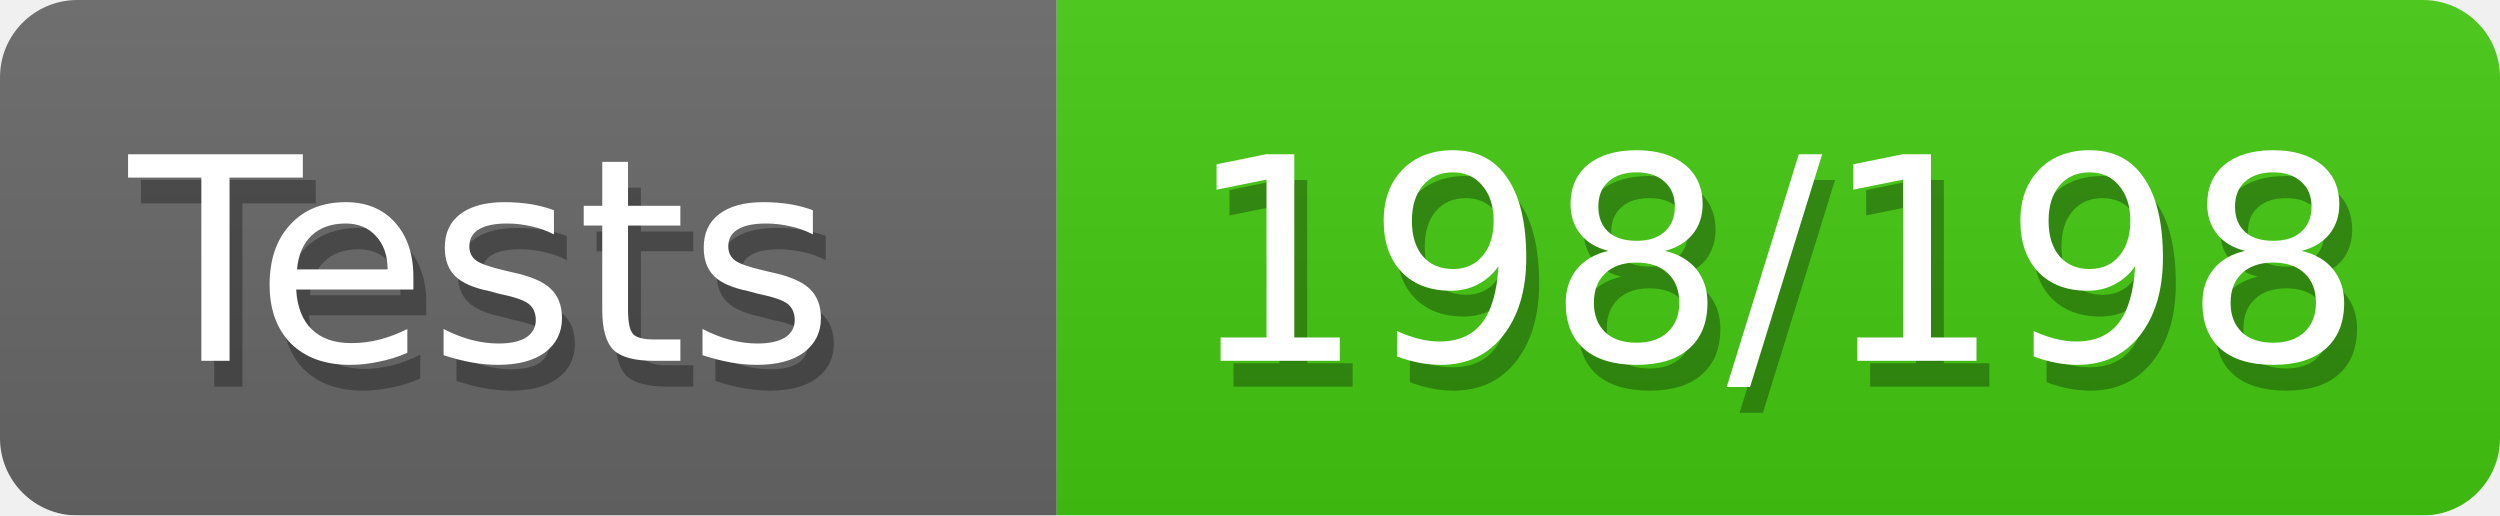
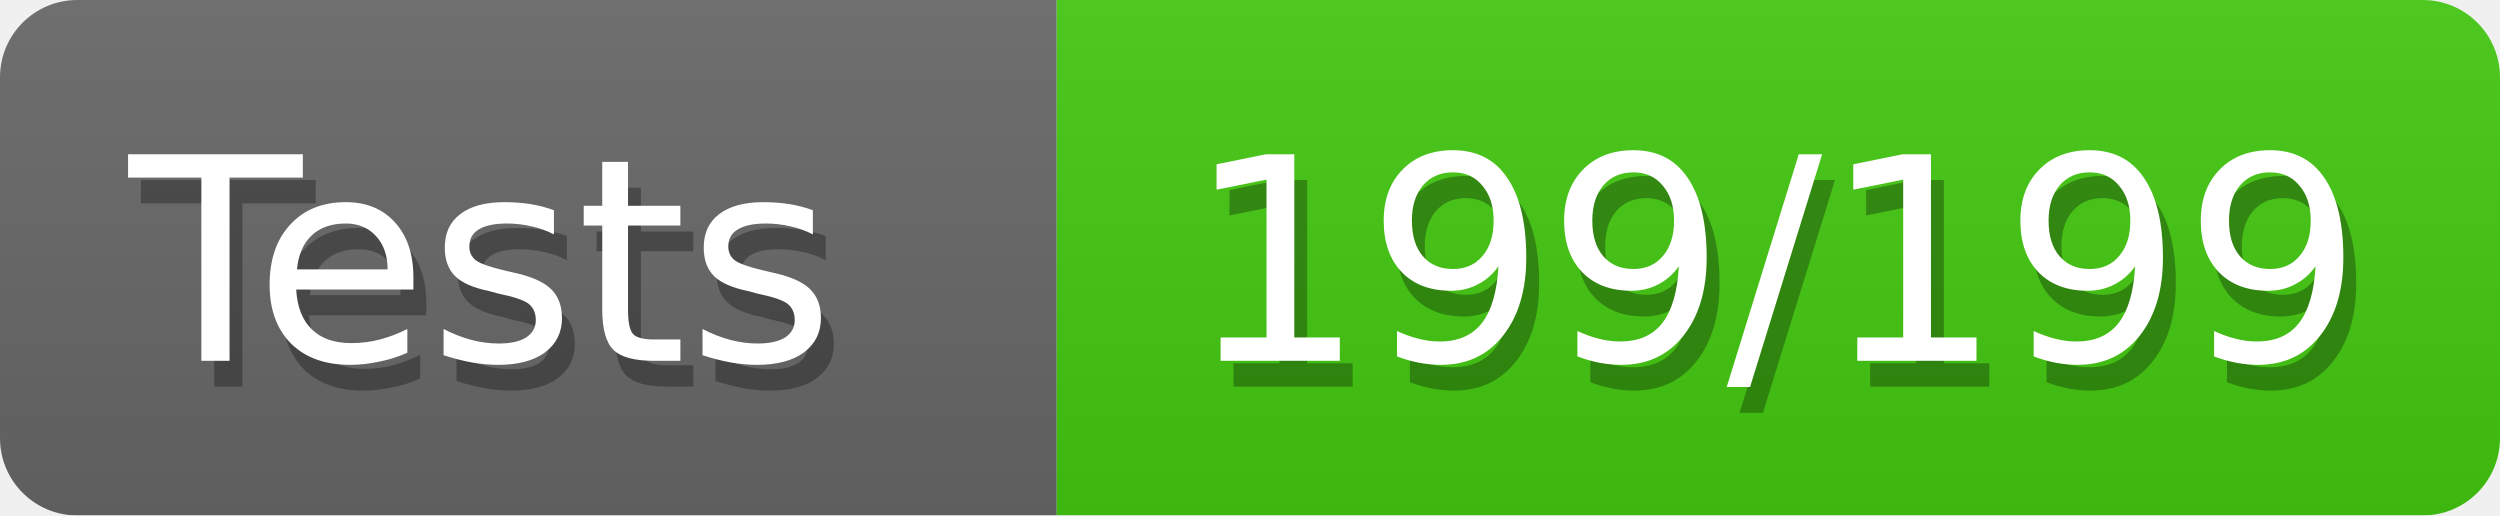
<svg xmlns="http://www.w3.org/2000/svg" width="97" height="20">
  <defs>
    <style>text{font-size:11px;font-family:Verdana,DejaVu Sans,Geneva,sans-serif}text.shadow{fill:#010101;fill-opacity:.3}text.high{fill:#fff}</style>
    <linearGradient id="smooth" x2="0" y2="100%">
      <stop offset="0" stop-color="#aaa" stop-opacity=".1" />
      <stop offset="1" stop-opacity=".1" />
    </linearGradient>
    <mask id="round">
      <rect width="100%" height="100%" rx="3" fill="#fff" />
    </mask>
  </defs>
  <g id="bg" mask="url(#round)">
    <path fill="#696969" d="M0 0h41v20H0z" />
    <path fill="#4c1" d="M41 0h56v20H41z" />
    <path fill="url(#smooth)" d="M0 0h97v20H0z" />
  </g>
  <g id="fg">
    <text class="shadow" x="5.5" y="15">Tests</text>
    <text class="high" x="5" y="14">Tests</text>
-     <text class="shadow" x="46.5" y="15">198/198</text>
-     <text class="high" x="46" y="14">198/198</text>
+     <text class="shadow" x="46.5" y="15">199/199</text>
+     <text class="high" x="46" y="14">199/199</text>
  </g>
</svg>
